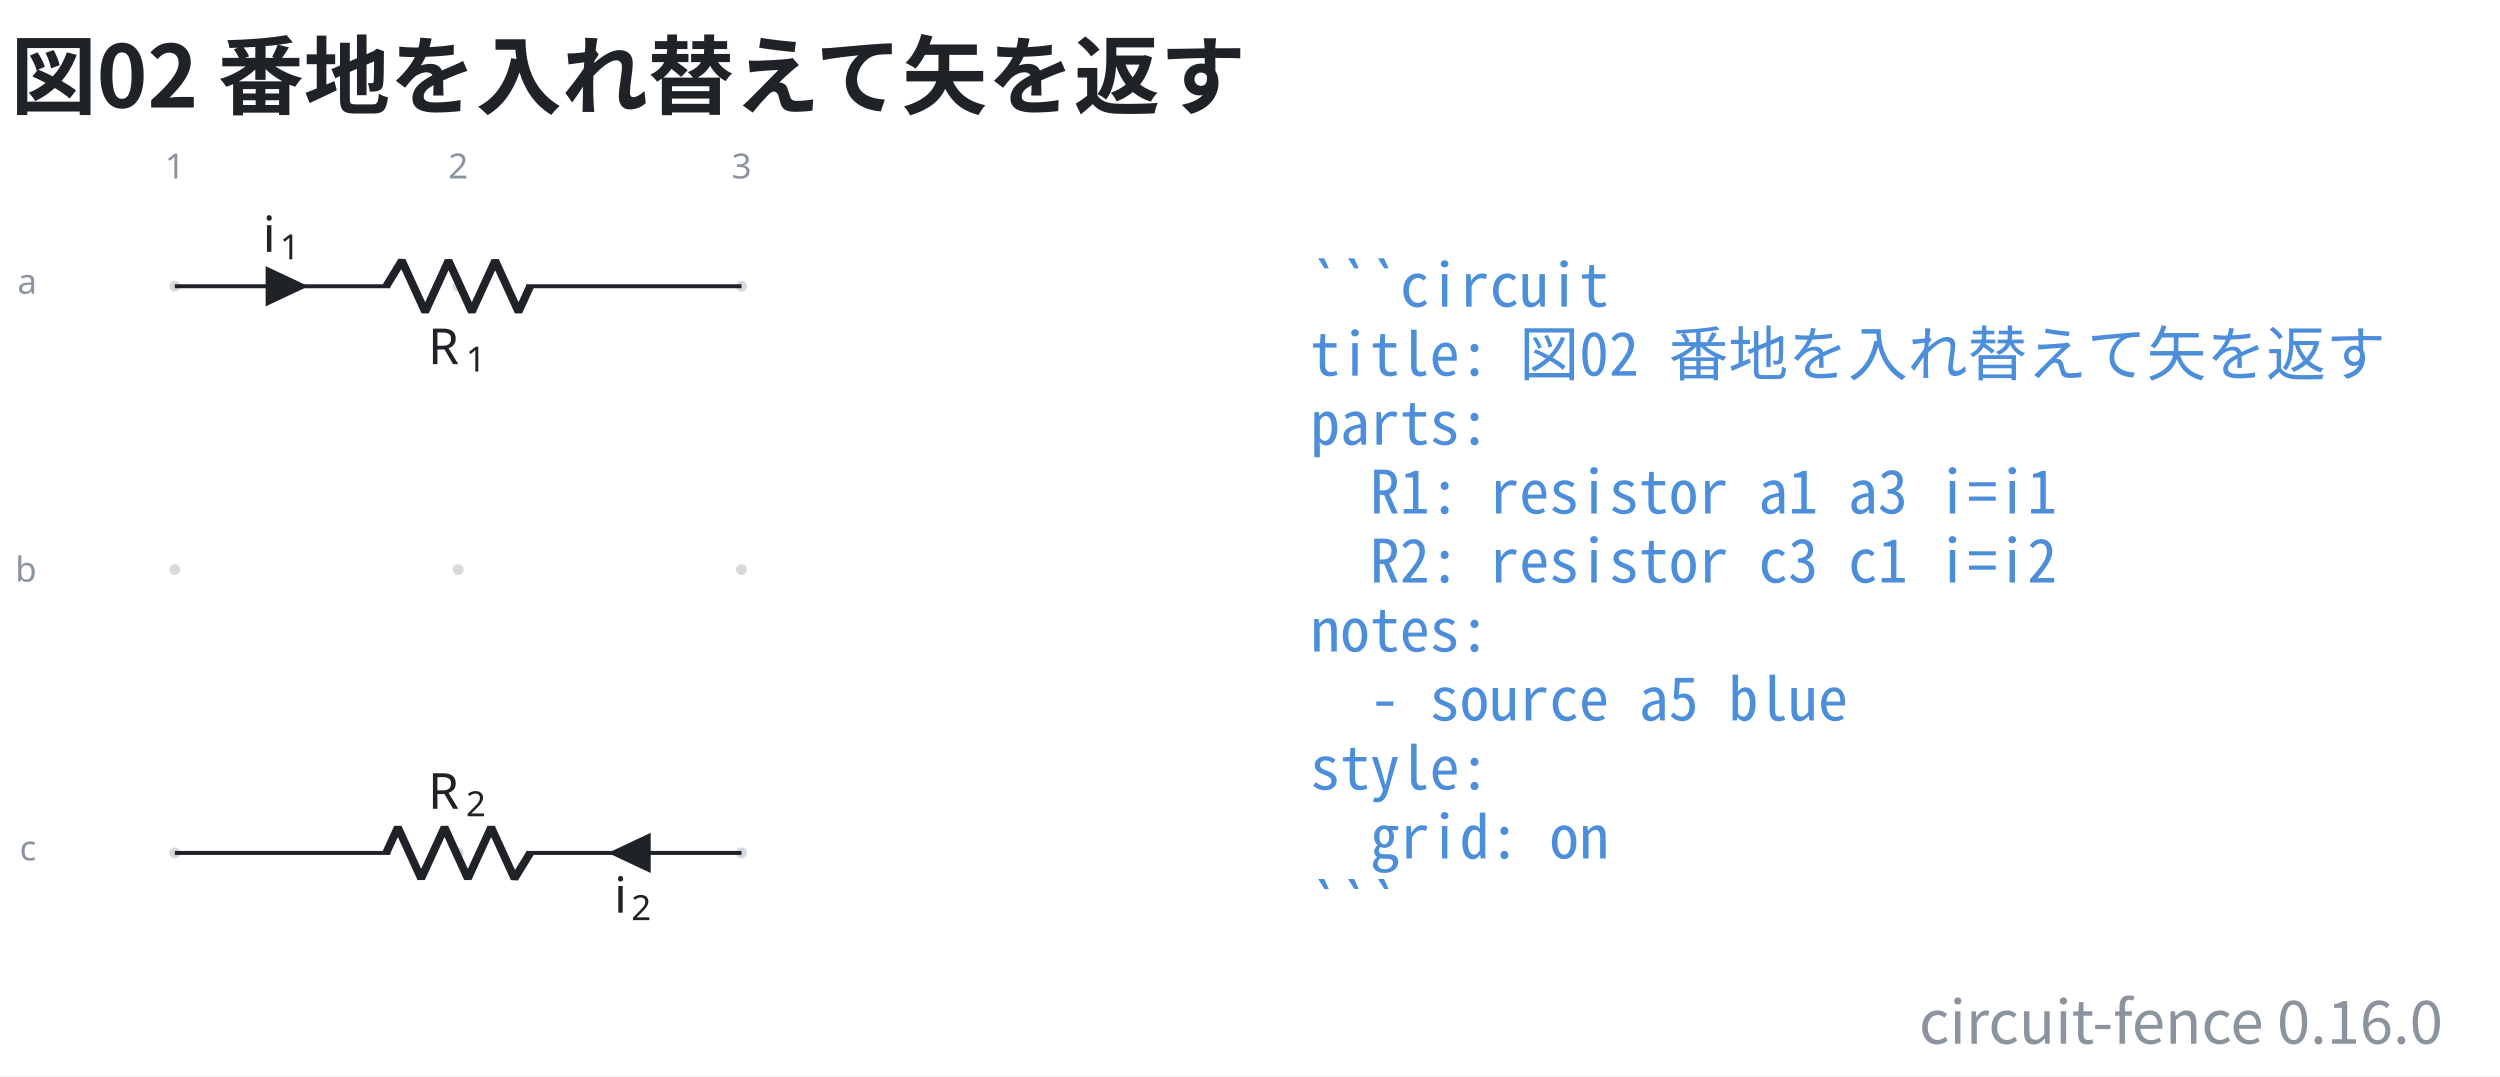
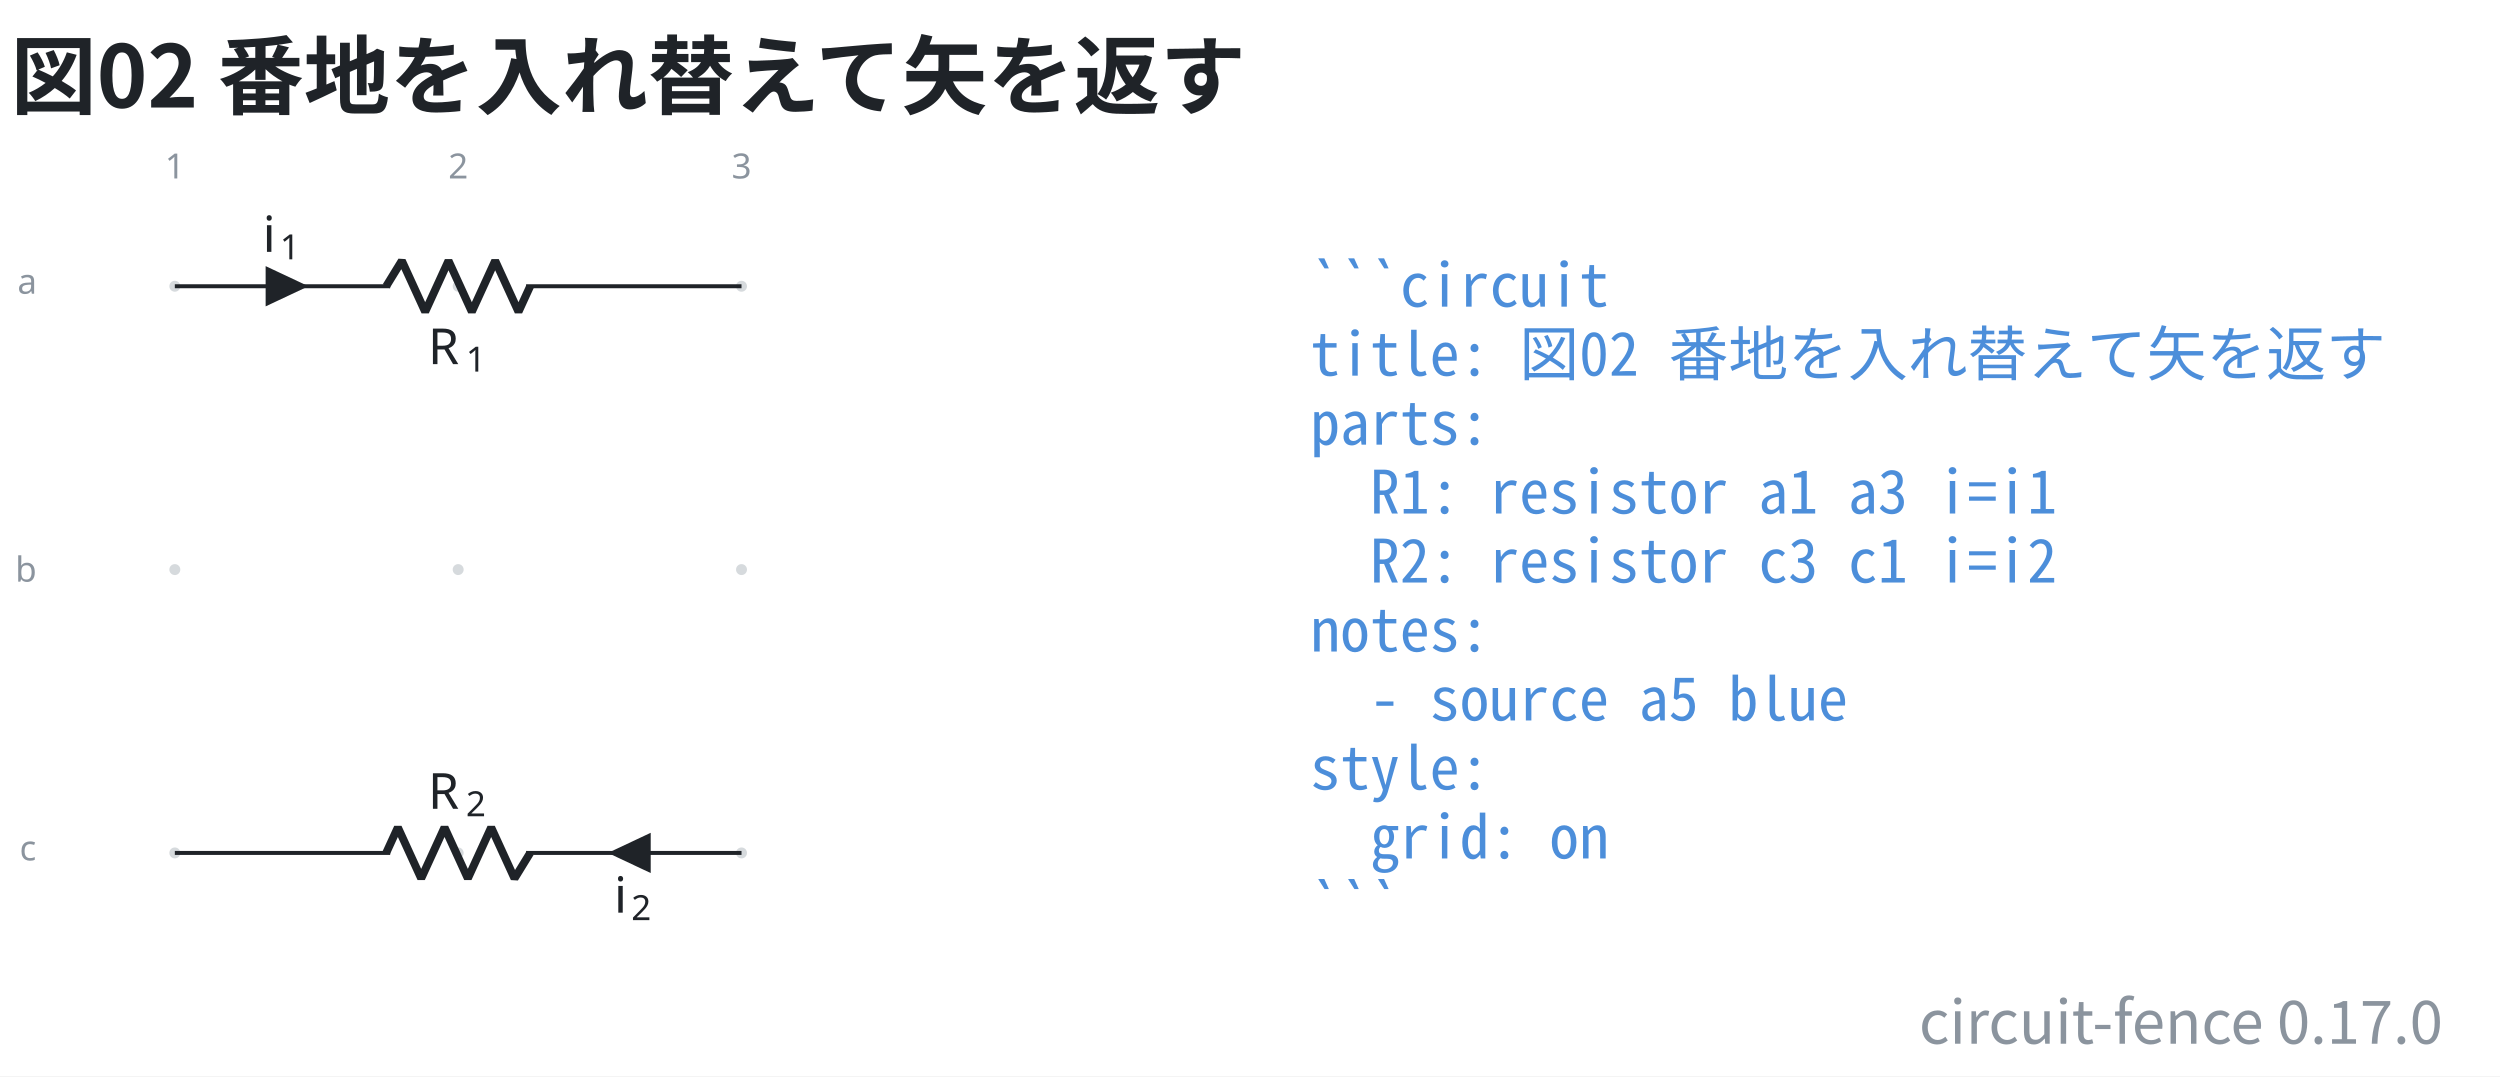
- <svg xmlns="http://www.w3.org/2000/svg" data-figure-paper="#ffffff" data-circuit-fence="0.16.0" fill="#1f2328" width="669.458" height="288.207" viewBox="-72 -72 502.093 216.155">
+ <svg xmlns="http://www.w3.org/2000/svg" data-figure-paper="#ffffff" data-circuit-fence="0.17.0" fill="#1f2328" width="669.458" height="288.207" viewBox="-72 -72 502.093 216.155">
  <rect x="-72" y="-72" width="502.093" height="216.155" fill="#ffffff" />
  <g stroke="#1f2328" stroke-miterlimit="10" stroke-width=".8">
    <path fill="#8b949e" fill-opacity=".35" stroke="none" stroke-opacity=".35" d="M-35.787-14.511a1.1 1.1 0 1 0-2.2 0 1.1 1.1 0 0 0 2.2 0M-35.787 42.394a1.1 1.1 0 1 0-2.2 0 1.1 1.1 0 0 0 2.2 0M-35.787 99.3a1.1 1.1 0 1 0-2.2 0 1.1 1.1 0 0 0 2.2 0M21.118-14.511a1.1 1.1 0 1 0-2.2 0 1.1 1.1 0 0 0 2.2 0M21.118 42.394a1.1 1.1 0 1 0-2.2 0 1.1 1.1 0 0 0 2.2 0M21.118 99.3a1.1 1.1 0 1 0-2.2 0 1.1 1.1 0 0 0 2.2 0M78.024-14.511a1.1 1.1 0 1 0-2.2 0 1.1 1.1 0 0 0 2.2 0M78.024 42.394a1.1 1.1 0 1 0-2.2 0 1.1 1.1 0 0 0 2.2 0M78.024 99.3a1.1 1.1 0 1 0-2.2 0 1.1 1.1 0 0 0 2.2 0m-1.1 0" />
    <g fill="#8b949e" stroke="#8b949e">
      <text x="-36.887" y="-14.511" fill="#8b949e" stroke="none" font-family="cmr7" font-size="7" transform="translate(-1.993 -21.645)">1</text>
    </g>
    <g fill="#8b949e" stroke="#8b949e">
      <text x="-36.887" y="-14.511" fill="#8b949e" stroke="none" font-family="cmr7" font-size="7" transform="translate(54.912 -21.645)">2</text>
    </g>
    <g fill="#8b949e" stroke="#8b949e">
      <text x="-36.887" y="-14.511" fill="#8b949e" stroke="none" font-family="cmr7" font-size="7" transform="translate(111.818 -21.645)">3</text>
    </g>
    <g fill="#8b949e" stroke="#8b949e">
      <text x="-36.887" y="-14.511" fill="#8b949e" stroke="none" font-family="cmr7" font-size="7" transform="translate(-31.62 1.507)">a</text>
    </g>
    <g fill="#8b949e" stroke="#8b949e">
      <text x="-36.887" y="-14.511" fill="#8b949e" stroke="none" font-family="cmr7" font-size="7" transform="translate(-32.05 59.336)">b</text>
    </g>
    <g fill="#8b949e" stroke="#8b949e">
      <text x="-36.887" y="-14.511" fill="#8b949e" stroke="none" font-family="cmr7" font-size="7" transform="translate(-31.189 115.318)">c</text>
    </g>
    <path fill="none" d="M-36.887-14.511h.4m-.4 0H6.36m27.315 0h43.248m-113.811 0H6.36m70.163 0h.4" />
    <g stroke-linejoin="bevel" stroke-width="1.6">
      <path fill="none" d="m5.561-14.511 3.143-5.122L13.39-9.39l4.685-10.243L22.761-9.39l4.686-10.243L32.133-9.39l2.343-5.121" />
    </g>
    <g stroke="none">
      <text x="-36.887" y="-14.511" font-family="cmmi10" font-size="10" transform="translate(50.866 15.648)">R</text>
      <text x="-29.294" y="-13.011" font-family="cmr7" font-size="7" transform="translate(50.866 15.648)">1</text>
    </g>
    <path d="M-18.25-14.511v3.414l7.255-3.414-7.256-3.415v3.415" />
    <g stroke="none">
      <text x="-36.887" y="-14.511" font-family="cmmi10" font-size="10" transform="translate(17.658 -6.9)">i</text>
      <text x="-33.442" y="-13.011" font-family="cmr7" font-size="7" transform="translate(17.658 -6.9)">1</text>
    </g>
    <path fill="none" d="M76.924 99.3h-.4m.4 0H33.676m-27.315 0h-43.248m113.811 0H33.676m-70.163 0h-.4" />
    <g stroke-linejoin="bevel" stroke-width="1.6">
      <path fill="none" d="m34.476 99.3-3.143 5.121-4.686-10.243-4.686 10.243-4.686-10.243-4.685 10.243-4.686-10.243L5.561 99.3" />
    </g>
    <g stroke="none">
      <text x="-36.887" y="-14.511" font-family="cmmi10" font-size="10" transform="translate(50.866 104.948)">R</text>
      <text x="-29.294" y="-13.011" font-family="cmr7" font-size="7" transform="translate(50.866 104.948)">2</text>
    </g>
    <path d="M58.287 99.3v-3.415L51.032 99.3l7.255 3.414V99.3" />
    <g stroke="none">
      <text x="-36.887" y="-14.511" font-family="cmmi10" font-size="10" transform="translate(88.221 125.806)">i</text>
      <text x="-33.442" y="-13.011" font-family="cmr7" font-size="7" transform="translate(88.221 125.806)">2</text>
    </g>
    <g>
      <text x="-36.887" y="-14.511" fill="#4c8eda" stroke="none" font-family="'Noto Sans Mono CJK JP',ui-monospace,'SFMono-Regular',Consolas,'Liberation Mono',monospace" font-size="12" transform="translate(228.022 4.1)" xml:space="preserve">```circuit</text>
    </g>
    <g>
      <text x="-36.887" y="-14.511" fill="#4c8eda" stroke="none" font-family="'Noto Sans Mono CJK JP',ui-monospace,'SFMono-Regular',Consolas,'Liberation Mono',monospace" font-size="12" transform="translate(228.022 17.956)" xml:space="preserve">title: 図02 番地を入れ替えて矢を返す</text>
    </g>
    <g>
      <text x="-36.887" y="-14.511" fill="#4c8eda" stroke="none" font-family="'Noto Sans Mono CJK JP',ui-monospace,'SFMono-Regular',Consolas,'Liberation Mono',monospace" font-size="12" transform="translate(228.022 31.813)" xml:space="preserve">parts:</text>
    </g>
    <g>
      <text x="-36.887" y="-14.511" fill="#4c8eda" stroke="none" font-family="'Noto Sans Mono CJK JP',ui-monospace,'SFMono-Regular',Consolas,'Liberation Mono',monospace" font-size="12" transform="translate(228.022 45.641)" xml:space="preserve">  R1: resistor a1 a3 i=i1</text>
    </g>
    <g>
      <text x="-36.887" y="-14.511" fill="#4c8eda" stroke="none" font-family="'Noto Sans Mono CJK JP',ui-monospace,'SFMono-Regular',Consolas,'Liberation Mono',monospace" font-size="12" transform="translate(228.022 59.498)" xml:space="preserve">  R2: resistor c3 c1 i=i2</text>
    </g>
    <g>
      <text x="-36.887" y="-14.511" fill="#4c8eda" stroke="none" font-family="'Noto Sans Mono CJK JP',ui-monospace,'SFMono-Regular',Consolas,'Liberation Mono',monospace" font-size="12" transform="translate(228.022 73.354)" xml:space="preserve">notes:</text>
    </g>
    <g>
      <text x="-36.887" y="-14.511" fill="#4c8eda" stroke="none" font-family="'Noto Sans Mono CJK JP',ui-monospace,'SFMono-Regular',Consolas,'Liberation Mono',monospace" font-size="12" transform="translate(228.022 87.21)" xml:space="preserve">  - source a5 blue</text>
    </g>
    <g>
      <text x="-36.887" y="-14.511" fill="#4c8eda" stroke="none" font-family="'Noto Sans Mono CJK JP',ui-monospace,'SFMono-Regular',Consolas,'Liberation Mono',monospace" font-size="12" transform="translate(228.022 101.067)" xml:space="preserve">style:</text>
    </g>
    <g>
      <text x="-36.887" y="-14.511" fill="#4c8eda" stroke="none" font-family="'Noto Sans Mono CJK JP',ui-monospace,'SFMono-Regular',Consolas,'Liberation Mono',monospace" font-size="12" transform="translate(228.022 114.924)" xml:space="preserve">  grid: on</text>
    </g>
    <g>
      <text x="-36.887" y="-14.511" fill="#4c8eda" stroke="none" font-family="'Noto Sans Mono CJK JP',ui-monospace,'SFMono-Regular',Consolas,'Liberation Mono',monospace" font-size="12" transform="translate(228.022 128.751)" xml:space="preserve">```</text>
    </g>
    <g>
      <text x="-36.887" y="-14.511" fill="#1f2328" stroke="none" font-family="'Noto Sans CJK JP','Noto Sans JP','Hiragino Sans','Yu Gothic',sans-serif" font-size="17.28" transform="translate(-32.983 -35.889)" font-weight="bold">図02 番地を入れ替えて矢を返す</text>
    </g>
    <g>
-       <text x="-36.887" y="-14.511" fill="#8b949e" stroke="none" font-family="'Noto Sans CJK JP','Noto Sans JP','Hiragino Sans','Yu Gothic',sans-serif" font-size="12" transform="translate(455.502 152.124)" text-anchor="end">circuit-fence 0.16.0</text>
+       <text x="-36.887" y="-14.511" fill="#8b949e" stroke="none" font-family="'Noto Sans CJK JP','Noto Sans JP','Hiragino Sans','Yu Gothic',sans-serif" font-size="12" transform="translate(455.502 152.124)" text-anchor="end">circuit-fence 0.17.0</text>
    </g>
  </g>
</svg>
